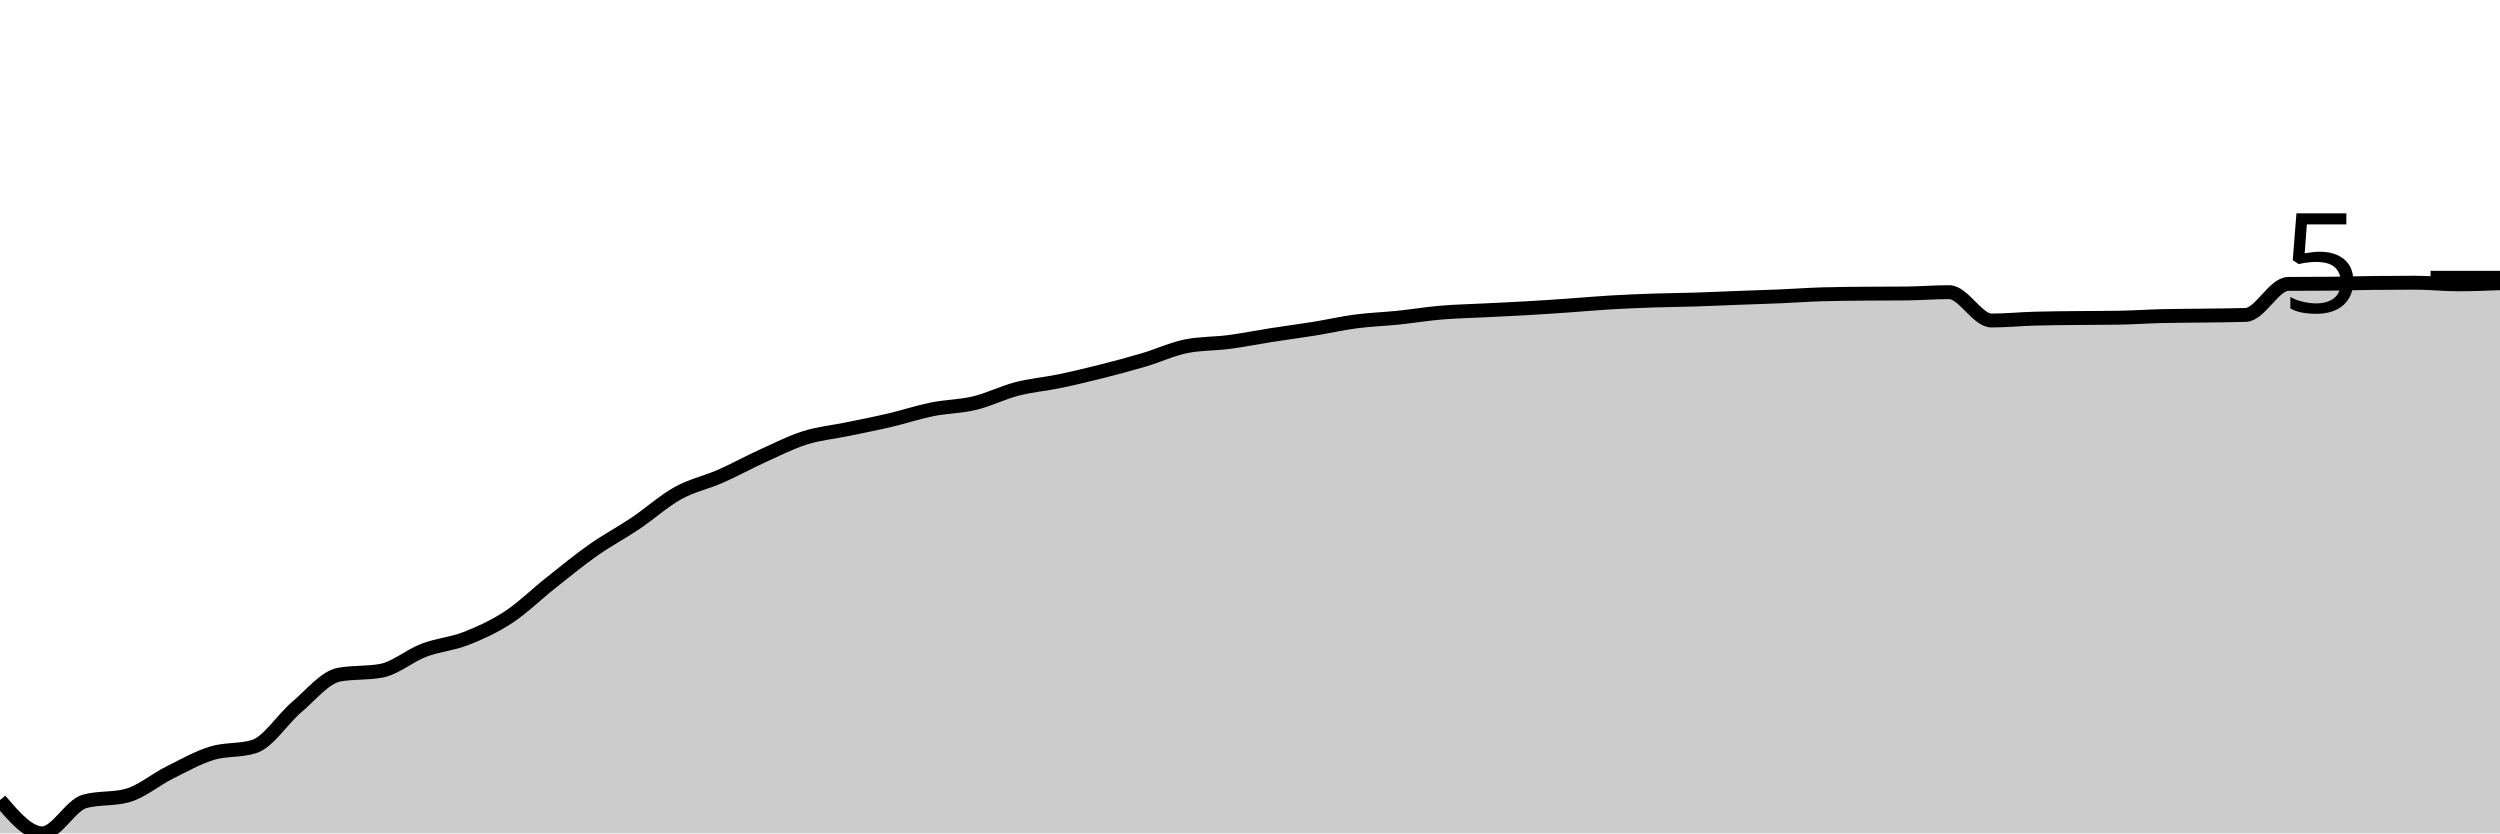
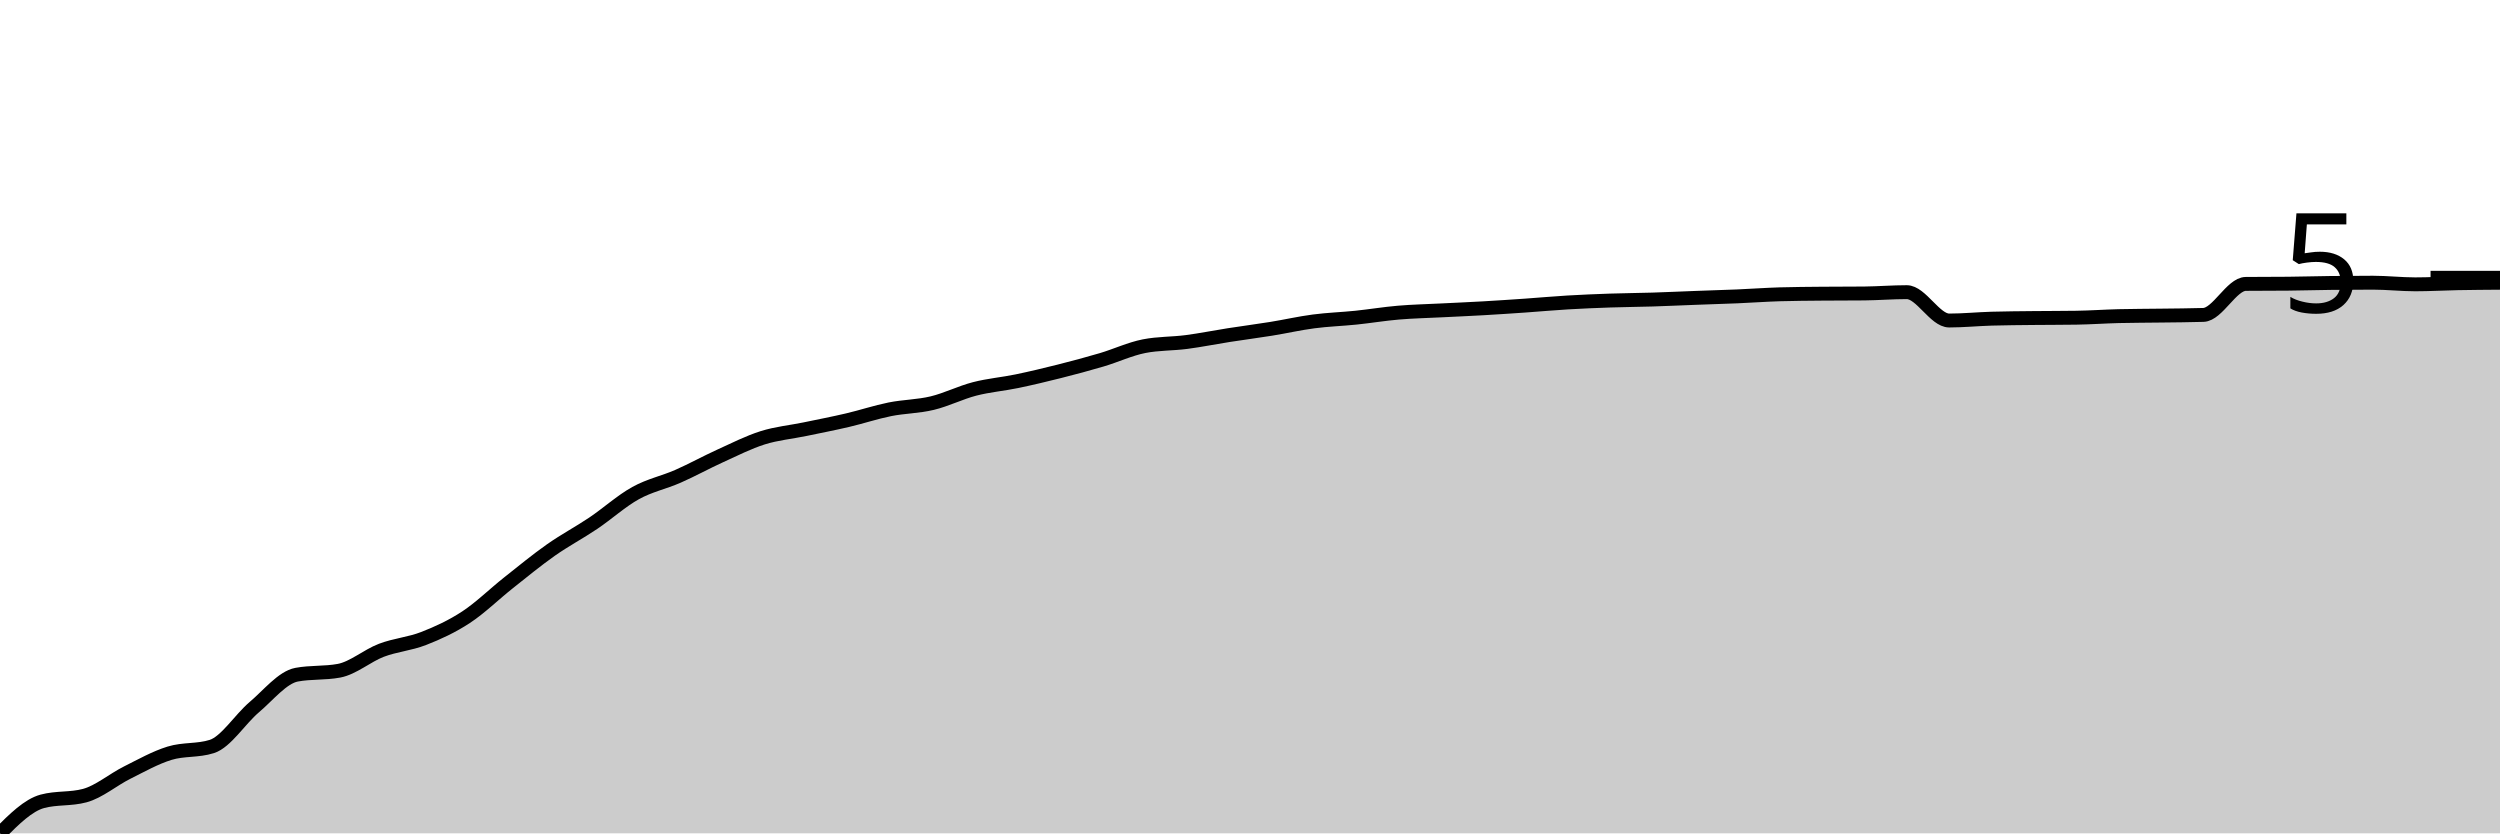
<svg xmlns="http://www.w3.org/2000/svg" viewBox="0 0 180 60">
  <g transform="translate(0,20)">
-     <path class="area" fill="rgba(0, 0, 0, 0.2)" d="M0,37.608C1.017,38.804,2.034,40,3.051,40C4.068,40,5.085,37.969,6.102,37.695C7.119,37.421,8.136,37.558,9.153,37.284C10.169,37.011,11.186,36.138,12.203,35.63C13.22,35.122,14.237,34.548,15.254,34.234C16.271,33.92,17.288,34.072,18.305,33.747C19.322,33.423,20.339,31.779,21.356,30.918C22.373,30.056,23.39,28.769,24.407,28.578C25.424,28.388,26.441,28.483,27.458,28.293C28.475,28.103,29.492,27.209,30.508,26.821C31.525,26.434,32.542,26.367,33.559,25.969C34.576,25.572,35.593,25.104,36.61,24.437C37.627,23.769,38.644,22.769,39.661,21.964C40.678,21.159,41.695,20.321,42.712,19.606C43.729,18.891,44.746,18.358,45.763,17.674C46.78,16.99,47.797,16.066,48.814,15.503C49.831,14.939,50.847,14.74,51.864,14.293C52.881,13.846,53.898,13.283,54.915,12.821C55.932,12.359,56.949,11.841,57.966,11.52C58.983,11.2,60,11.112,61.017,10.9C62.034,10.689,63.051,10.492,64.068,10.254C65.085,10.016,66.102,9.675,67.119,9.47C68.136,9.266,69.153,9.27,70.169,9.025C71.186,8.781,72.203,8.265,73.22,8.002C74.237,7.739,75.254,7.658,76.271,7.447C77.288,7.236,78.305,6.992,79.322,6.736C80.339,6.479,81.356,6.208,82.373,5.907C83.39,5.605,84.407,5.126,85.424,4.925C86.441,4.725,87.458,4.758,88.475,4.625C89.492,4.492,90.508,4.285,91.525,4.127C92.542,3.968,93.559,3.838,94.576,3.674C95.593,3.51,96.61,3.275,97.627,3.142C98.644,3.008,99.661,2.977,100.678,2.872C101.695,2.766,102.712,2.597,103.729,2.51C104.746,2.423,105.763,2.402,106.78,2.35C107.797,2.299,108.814,2.257,109.831,2.198C110.847,2.14,111.864,2.071,112.881,2.001C113.898,1.93,114.915,1.836,115.932,1.776C116.949,1.716,117.966,1.674,118.983,1.639C120,1.604,121.017,1.599,122.034,1.567C123.051,1.535,124.068,1.487,125.085,1.449C126.102,1.411,127.119,1.382,128.136,1.339C129.153,1.296,130.169,1.221,131.186,1.19C132.203,1.16,133.22,1.155,134.237,1.145C135.254,1.135,136.271,1.14,137.288,1.13C138.305,1.119,139.322,1.035,140.339,1.035C141.356,1.035,142.373,3.077,143.39,3.077C144.407,3.077,145.424,2.974,146.441,2.944C147.458,2.914,148.475,2.91,149.492,2.898C150.508,2.887,151.525,2.891,152.542,2.875C153.559,2.86,154.576,2.787,155.593,2.761C156.61,2.736,157.627,2.738,158.644,2.723C159.661,2.709,160.678,2.707,161.695,2.674C162.712,2.641,163.729,0.451,164.746,0.441C165.763,0.431,166.78,0.436,167.797,0.426C168.814,0.416,169.831,0.385,170.847,0.373C171.864,0.361,172.881,0.354,173.898,0.354C174.915,0.354,175.932,0.472,176.949,0.472C177.966,0.472,178.983,0.432,180,0.392L180,40C178.983,40,177.966,40,176.949,40C175.932,40,174.915,40,173.898,40C172.881,40,171.864,40,170.847,40C169.831,40,168.814,40,167.797,40C166.78,40,165.763,40,164.746,40C163.729,40,162.712,40,161.695,40C160.678,40,159.661,40,158.644,40C157.627,40,156.61,40,155.593,40C154.576,40,153.559,40,152.542,40C151.525,40,150.508,40,149.492,40C148.475,40,147.458,40,146.441,40C145.424,40,144.407,40,143.39,40C142.373,40,141.356,40,140.339,40C139.322,40,138.305,40,137.288,40C136.271,40,135.254,40,134.237,40C133.22,40,132.203,40,131.186,40C130.169,40,129.153,40,128.136,40C127.119,40,126.102,40,125.085,40C124.068,40,123.051,40,122.034,40C121.017,40,120,40,118.983,40C117.966,40,116.949,40,115.932,40C114.915,40,113.898,40,112.881,40C111.864,40,110.847,40,109.831,40C108.814,40,107.797,40,106.78,40C105.763,40,104.746,40,103.729,40C102.712,40,101.695,40,100.678,40C99.661,40,98.644,40,97.627,40C96.61,40,95.593,40,94.576,40C93.559,40,92.542,40,91.525,40C90.508,40,89.492,40,88.475,40C87.458,40,86.441,40,85.424,40C84.407,40,83.39,40,82.373,40C81.356,40,80.339,40,79.322,40C78.305,40,77.288,40,76.271,40C75.254,40,74.237,40,73.22,40C72.203,40,71.186,40,70.169,40C69.153,40,68.136,40,67.119,40C66.102,40,65.085,40,64.068,40C63.051,40,62.034,40,61.017,40C60,40,58.983,40,57.966,40C56.949,40,55.932,40,54.915,40C53.898,40,52.881,40,51.864,40C50.847,40,49.831,40,48.814,40C47.797,40,46.78,40,45.763,40C44.746,40,43.729,40,42.712,40C41.695,40,40.678,40,39.661,40C38.644,40,37.627,40,36.61,40C35.593,40,34.576,40,33.559,40C32.542,40,31.525,40,30.508,40C29.492,40,28.475,40,27.458,40C26.441,40,25.424,40,24.407,40C23.39,40,22.373,40,21.356,40C20.339,40,19.322,40,18.305,40C17.288,40,16.271,40,15.254,40C14.237,40,13.22,40,12.203,40C11.186,40,10.169,40,9.153,40C8.136,40,7.119,40,6.102,40C5.085,40,4.068,40,3.051,40C2.034,40,1.017,40,0,40Z" />
-     <path class="line" stroke="black" fill="none" d="M0,37.608C1.017,38.804,2.034,40,3.051,40C4.068,40,5.085,37.969,6.102,37.695C7.119,37.421,8.136,37.558,9.153,37.284C10.169,37.011,11.186,36.138,12.203,35.63C13.22,35.122,14.237,34.548,15.254,34.234C16.271,33.92,17.288,34.072,18.305,33.747C19.322,33.423,20.339,31.779,21.356,30.918C22.373,30.056,23.39,28.769,24.407,28.578C25.424,28.388,26.441,28.483,27.458,28.293C28.475,28.103,29.492,27.209,30.508,26.821C31.525,26.434,32.542,26.367,33.559,25.969C34.576,25.572,35.593,25.104,36.61,24.437C37.627,23.769,38.644,22.769,39.661,21.964C40.678,21.159,41.695,20.321,42.712,19.606C43.729,18.891,44.746,18.358,45.763,17.674C46.78,16.99,47.797,16.066,48.814,15.503C49.831,14.939,50.847,14.74,51.864,14.293C52.881,13.846,53.898,13.283,54.915,12.821C55.932,12.359,56.949,11.841,57.966,11.52C58.983,11.2,60,11.112,61.017,10.9C62.034,10.689,63.051,10.492,64.068,10.254C65.085,10.016,66.102,9.675,67.119,9.47C68.136,9.266,69.153,9.27,70.169,9.025C71.186,8.781,72.203,8.265,73.22,8.002C74.237,7.739,75.254,7.658,76.271,7.447C77.288,7.236,78.305,6.992,79.322,6.736C80.339,6.479,81.356,6.208,82.373,5.907C83.39,5.605,84.407,5.126,85.424,4.925C86.441,4.725,87.458,4.758,88.475,4.625C89.492,4.492,90.508,4.285,91.525,4.127C92.542,3.968,93.559,3.838,94.576,3.674C95.593,3.51,96.61,3.275,97.627,3.142C98.644,3.008,99.661,2.977,100.678,2.872C101.695,2.766,102.712,2.597,103.729,2.51C104.746,2.423,105.763,2.402,106.78,2.35C107.797,2.299,108.814,2.257,109.831,2.198C110.847,2.14,111.864,2.071,112.881,2.001C113.898,1.93,114.915,1.836,115.932,1.776C116.949,1.716,117.966,1.674,118.983,1.639C120,1.604,121.017,1.599,122.034,1.567C123.051,1.535,124.068,1.487,125.085,1.449C126.102,1.411,127.119,1.382,128.136,1.339C129.153,1.296,130.169,1.221,131.186,1.19C132.203,1.16,133.22,1.155,134.237,1.145C135.254,1.135,136.271,1.14,137.288,1.13C138.305,1.119,139.322,1.035,140.339,1.035C141.356,1.035,142.373,3.077,143.39,3.077C144.407,3.077,145.424,2.974,146.441,2.944C147.458,2.914,148.475,2.91,149.492,2.898C150.508,2.887,151.525,2.891,152.542,2.875C153.559,2.86,154.576,2.787,155.593,2.761C156.61,2.736,157.627,2.738,158.644,2.723C159.661,2.709,160.678,2.707,161.695,2.674C162.712,2.641,163.729,0.451,164.746,0.441C165.763,0.431,166.78,0.436,167.797,0.426C168.814,0.416,169.831,0.385,170.847,0.373C171.864,0.361,172.881,0.354,173.898,0.354C174.915,0.354,175.932,0.472,176.949,0.472C177.966,0.472,178.983,0.432,180,0.392" />
+     <path class="area" fill="rgba(0, 0, 0, 0.2)" d="M0,40C1.017,38.985,2.034,37.969,3.051,37.695C4.068,37.421,5.085,37.558,6.102,37.284C7.119,37.011,8.136,36.138,9.153,35.63C10.169,35.122,11.186,34.548,12.203,34.234C13.22,33.92,14.237,34.072,15.254,33.747C16.271,33.423,17.288,31.779,18.305,30.918C19.322,30.056,20.339,28.769,21.356,28.578C22.373,28.388,23.39,28.483,24.407,28.293C25.424,28.103,26.441,27.209,27.458,26.821C28.475,26.434,29.492,26.367,30.508,25.969C31.525,25.572,32.542,25.104,33.559,24.437C34.576,23.769,35.593,22.769,36.61,21.964C37.627,21.159,38.644,20.321,39.661,19.606C40.678,18.891,41.695,18.358,42.712,17.674C43.729,16.99,44.746,16.066,45.763,15.503C46.78,14.939,47.797,14.74,48.814,14.293C49.831,13.846,50.847,13.283,51.864,12.821C52.881,12.359,53.898,11.841,54.915,11.52C55.932,11.2,56.949,11.112,57.966,10.9C58.983,10.689,60,10.492,61.017,10.254C62.034,10.016,63.051,9.675,64.068,9.47C65.085,9.266,66.102,9.27,67.119,9.025C68.136,8.781,69.153,8.265,70.169,8.002C71.186,7.739,72.203,7.658,73.22,7.447C74.237,7.236,75.254,6.992,76.271,6.736C77.288,6.479,78.305,6.208,79.322,5.907C80.339,5.605,81.356,5.126,82.373,4.925C83.39,4.725,84.407,4.758,85.424,4.625C86.441,4.492,87.458,4.285,88.475,4.127C89.492,3.968,90.508,3.838,91.525,3.674C92.542,3.51,93.559,3.275,94.576,3.142C95.593,3.008,96.61,2.977,97.627,2.872C98.644,2.766,99.661,2.597,100.678,2.51C101.695,2.423,102.712,2.402,103.729,2.35C104.746,2.299,105.763,2.257,106.78,2.198C107.797,2.14,108.814,2.071,109.831,2.001C110.847,1.93,111.864,1.836,112.881,1.776C113.898,1.716,114.915,1.674,115.932,1.639C116.949,1.604,117.966,1.599,118.983,1.567C120,1.535,121.017,1.487,122.034,1.449C123.051,1.411,124.068,1.382,125.085,1.339C126.102,1.296,127.119,1.221,128.136,1.19C129.153,1.16,130.169,1.155,131.186,1.145C132.203,1.135,133.22,1.14,134.237,1.13C135.254,1.119,136.271,1.035,137.288,1.035C138.305,1.035,139.322,3.077,140.339,3.077C141.356,3.077,142.373,2.974,143.39,2.944C144.407,2.914,145.424,2.91,146.441,2.898C147.458,2.887,148.475,2.891,149.492,2.875C150.508,2.86,151.525,2.787,152.542,2.761C153.559,2.736,154.576,2.738,155.593,2.723C156.61,2.709,157.627,2.707,158.644,2.674C159.661,2.641,160.678,0.451,161.695,0.441C162.712,0.431,163.729,0.436,164.746,0.426C165.763,0.416,166.78,0.385,167.797,0.373C168.814,0.361,169.831,0.354,170.847,0.354C171.864,0.354,172.881,0.472,173.898,0.472C174.915,0.472,175.932,0.411,176.949,0.392C177.966,0.373,178.983,0.365,180,0.358L180,40C178.983,40,177.966,40,176.949,40C175.932,40,174.915,40,173.898,40C172.881,40,171.864,40,170.847,40C169.831,40,168.814,40,167.797,40C166.78,40,165.763,40,164.746,40C163.729,40,162.712,40,161.695,40C160.678,40,159.661,40,158.644,40C157.627,40,156.61,40,155.593,40C154.576,40,153.559,40,152.542,40C151.525,40,150.508,40,149.492,40C148.475,40,147.458,40,146.441,40C145.424,40,144.407,40,143.39,40C142.373,40,141.356,40,140.339,40C139.322,40,138.305,40,137.288,40C136.271,40,135.254,40,134.237,40C133.22,40,132.203,40,131.186,40C130.169,40,129.153,40,128.136,40C127.119,40,126.102,40,125.085,40C124.068,40,123.051,40,122.034,40C121.017,40,120,40,118.983,40C117.966,40,116.949,40,115.932,40C114.915,40,113.898,40,112.881,40C111.864,40,110.847,40,109.831,40C108.814,40,107.797,40,106.78,40C105.763,40,104.746,40,103.729,40C102.712,40,101.695,40,100.678,40C99.661,40,98.644,40,97.627,40C96.61,40,95.593,40,94.576,40C93.559,40,92.542,40,91.525,40C90.508,40,89.492,40,88.475,40C87.458,40,86.441,40,85.424,40C84.407,40,83.39,40,82.373,40C81.356,40,80.339,40,79.322,40C78.305,40,77.288,40,76.271,40C75.254,40,74.237,40,73.22,40C72.203,40,71.186,40,70.169,40C69.153,40,68.136,40,67.119,40C66.102,40,65.085,40,64.068,40C63.051,40,62.034,40,61.017,40C60,40,58.983,40,57.966,40C56.949,40,55.932,40,54.915,40C53.898,40,52.881,40,51.864,40C50.847,40,49.831,40,48.814,40C47.797,40,46.78,40,45.763,40C44.746,40,43.729,40,42.712,40C41.695,40,40.678,40,39.661,40C38.644,40,37.627,40,36.61,40C35.593,40,34.576,40,33.559,40C32.542,40,31.525,40,30.508,40C29.492,40,28.475,40,27.458,40C26.441,40,25.424,40,24.407,40C23.39,40,22.373,40,21.356,40C20.339,40,19.322,40,18.305,40C17.288,40,16.271,40,15.254,40C14.237,40,13.22,40,12.203,40C11.186,40,10.169,40,9.153,40C8.136,40,7.119,40,6.102,40C5.085,40,4.068,40,3.051,40C2.034,40,1.017,40,0,40Z" />
+     <path class="line" stroke="black" fill="none" d="M0,40C1.017,38.985,2.034,37.969,3.051,37.695C4.068,37.421,5.085,37.558,6.102,37.284C7.119,37.011,8.136,36.138,9.153,35.63C10.169,35.122,11.186,34.548,12.203,34.234C13.22,33.92,14.237,34.072,15.254,33.747C16.271,33.423,17.288,31.779,18.305,30.918C19.322,30.056,20.339,28.769,21.356,28.578C22.373,28.388,23.39,28.483,24.407,28.293C25.424,28.103,26.441,27.209,27.458,26.821C28.475,26.434,29.492,26.367,30.508,25.969C31.525,25.572,32.542,25.104,33.559,24.437C34.576,23.769,35.593,22.769,36.61,21.964C37.627,21.159,38.644,20.321,39.661,19.606C40.678,18.891,41.695,18.358,42.712,17.674C43.729,16.99,44.746,16.066,45.763,15.503C46.78,14.939,47.797,14.74,48.814,14.293C49.831,13.846,50.847,13.283,51.864,12.821C52.881,12.359,53.898,11.841,54.915,11.52C55.932,11.2,56.949,11.112,57.966,10.9C58.983,10.689,60,10.492,61.017,10.254C62.034,10.016,63.051,9.675,64.068,9.47C65.085,9.266,66.102,9.27,67.119,9.025C68.136,8.781,69.153,8.265,70.169,8.002C71.186,7.739,72.203,7.658,73.22,7.447C74.237,7.236,75.254,6.992,76.271,6.736C77.288,6.479,78.305,6.208,79.322,5.907C80.339,5.605,81.356,5.126,82.373,4.925C83.39,4.725,84.407,4.758,85.424,4.625C86.441,4.492,87.458,4.285,88.475,4.127C89.492,3.968,90.508,3.838,91.525,3.674C92.542,3.51,93.559,3.275,94.576,3.142C95.593,3.008,96.61,2.977,97.627,2.872C98.644,2.766,99.661,2.597,100.678,2.51C101.695,2.423,102.712,2.402,103.729,2.35C104.746,2.299,105.763,2.257,106.78,2.198C107.797,2.14,108.814,2.071,109.831,2.001C110.847,1.93,111.864,1.836,112.881,1.776C113.898,1.716,114.915,1.674,115.932,1.639C116.949,1.604,117.966,1.599,118.983,1.567C120,1.535,121.017,1.487,122.034,1.449C123.051,1.411,124.068,1.382,125.085,1.339C126.102,1.296,127.119,1.221,128.136,1.19C129.153,1.16,130.169,1.155,131.186,1.145C132.203,1.135,133.22,1.14,134.237,1.13C135.254,1.119,136.271,1.035,137.288,1.035C138.305,1.035,139.322,3.077,140.339,3.077C141.356,3.077,142.373,2.974,143.39,2.944C144.407,2.914,145.424,2.91,146.441,2.898C147.458,2.887,148.475,2.891,149.492,2.875C150.508,2.86,151.525,2.787,152.542,2.761C153.559,2.736,154.576,2.738,155.593,2.723C156.61,2.709,157.627,2.707,158.644,2.674C159.661,2.641,160.678,0.451,161.695,0.441C162.712,0.431,163.729,0.436,164.746,0.426C165.763,0.416,166.78,0.385,167.797,0.373C168.814,0.361,169.831,0.354,170.847,0.354C171.864,0.354,172.881,0.472,173.898,0.472C174.915,0.472,175.932,0.411,176.949,0.392C177.966,0.373,178.983,0.365,180,0.358" />
    <path class="axis-ceiling" stroke-width="1" stroke="black" fill="none" d="M175,0L180,0" />
    <text class="axis-ceiling-label" font-family="sans-serif" text-anchor="end" font-size="10px" x="170" y="2.5">5</text>
  </g>
</svg>
